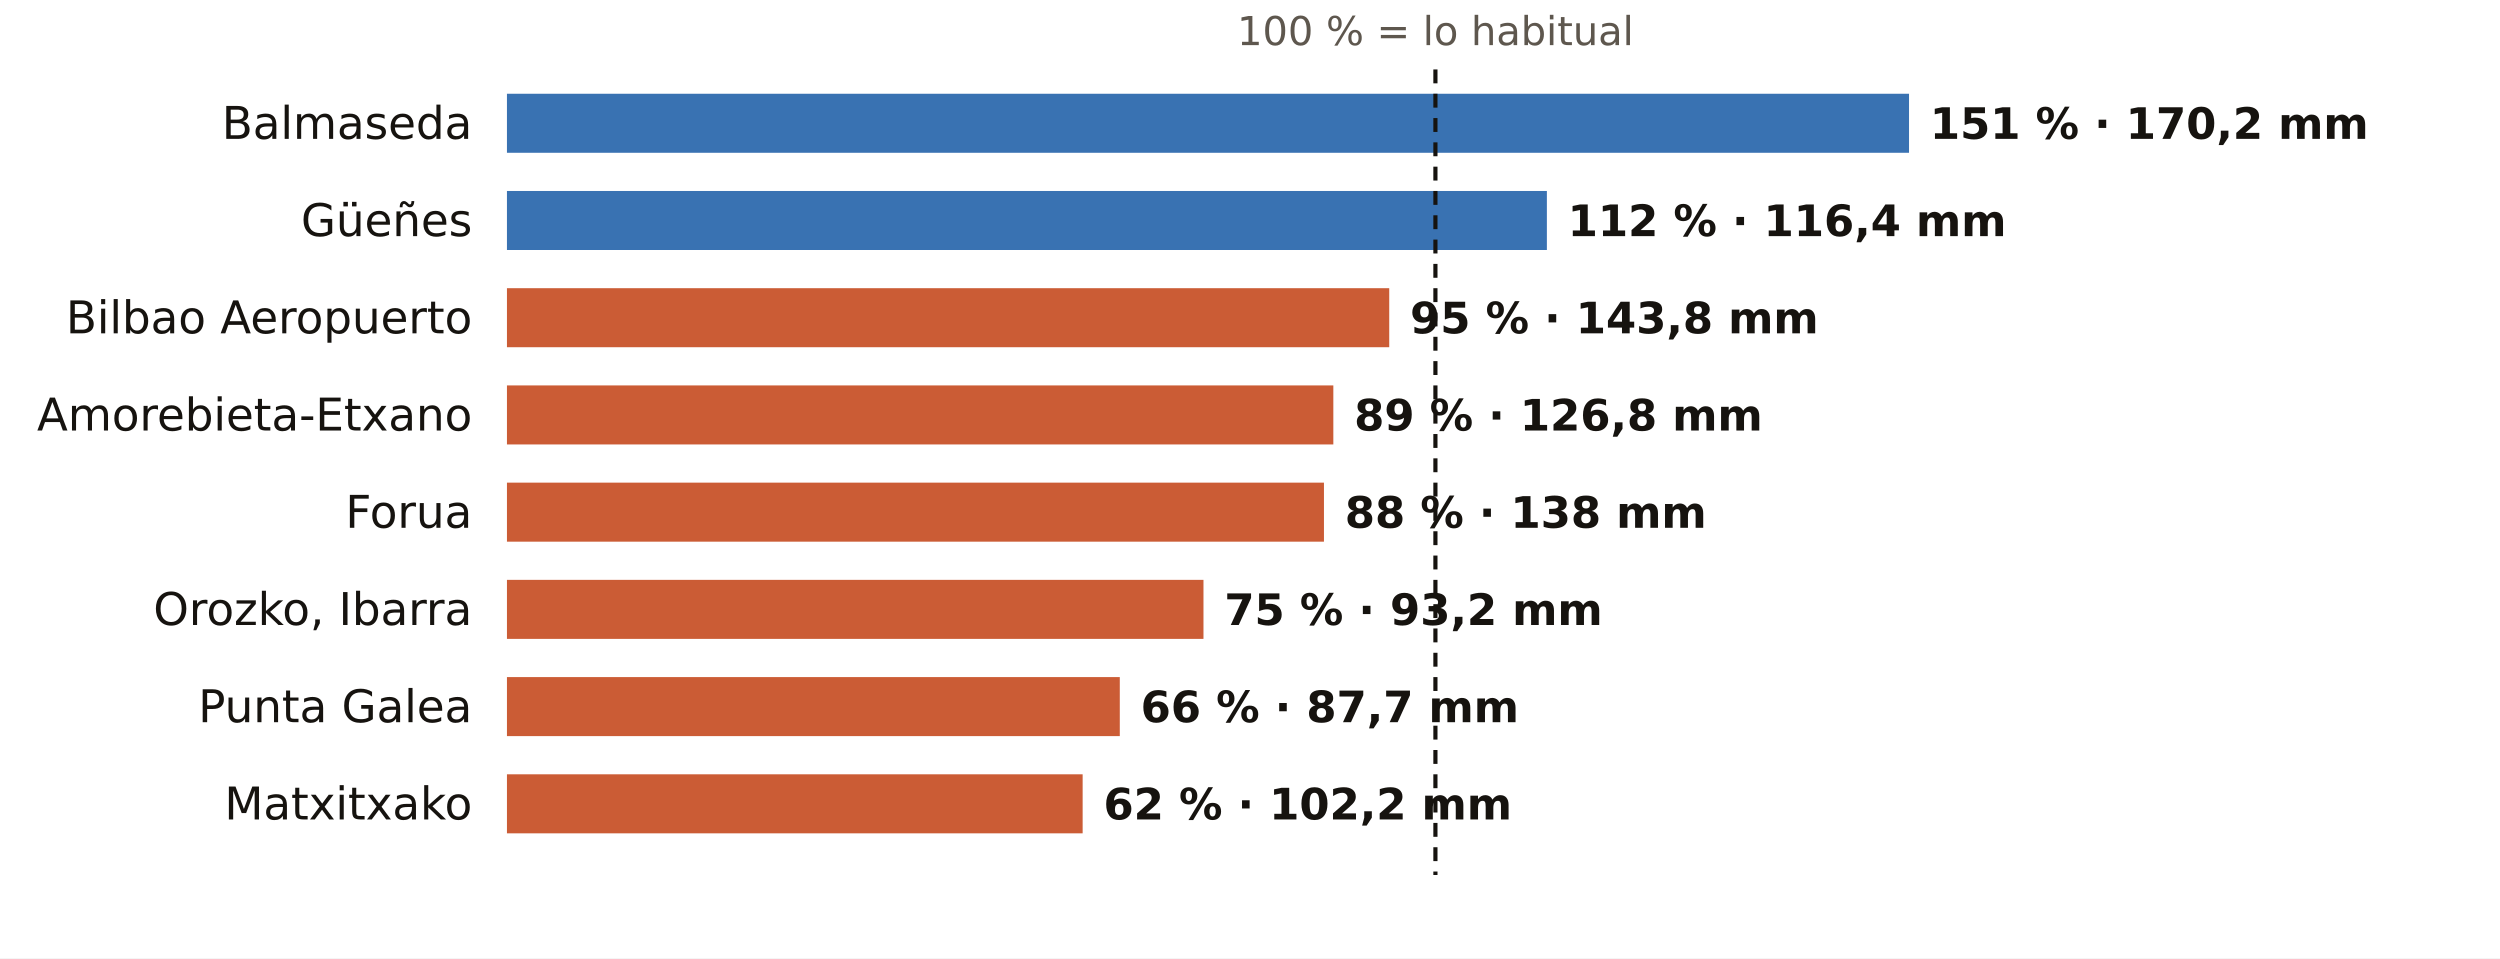
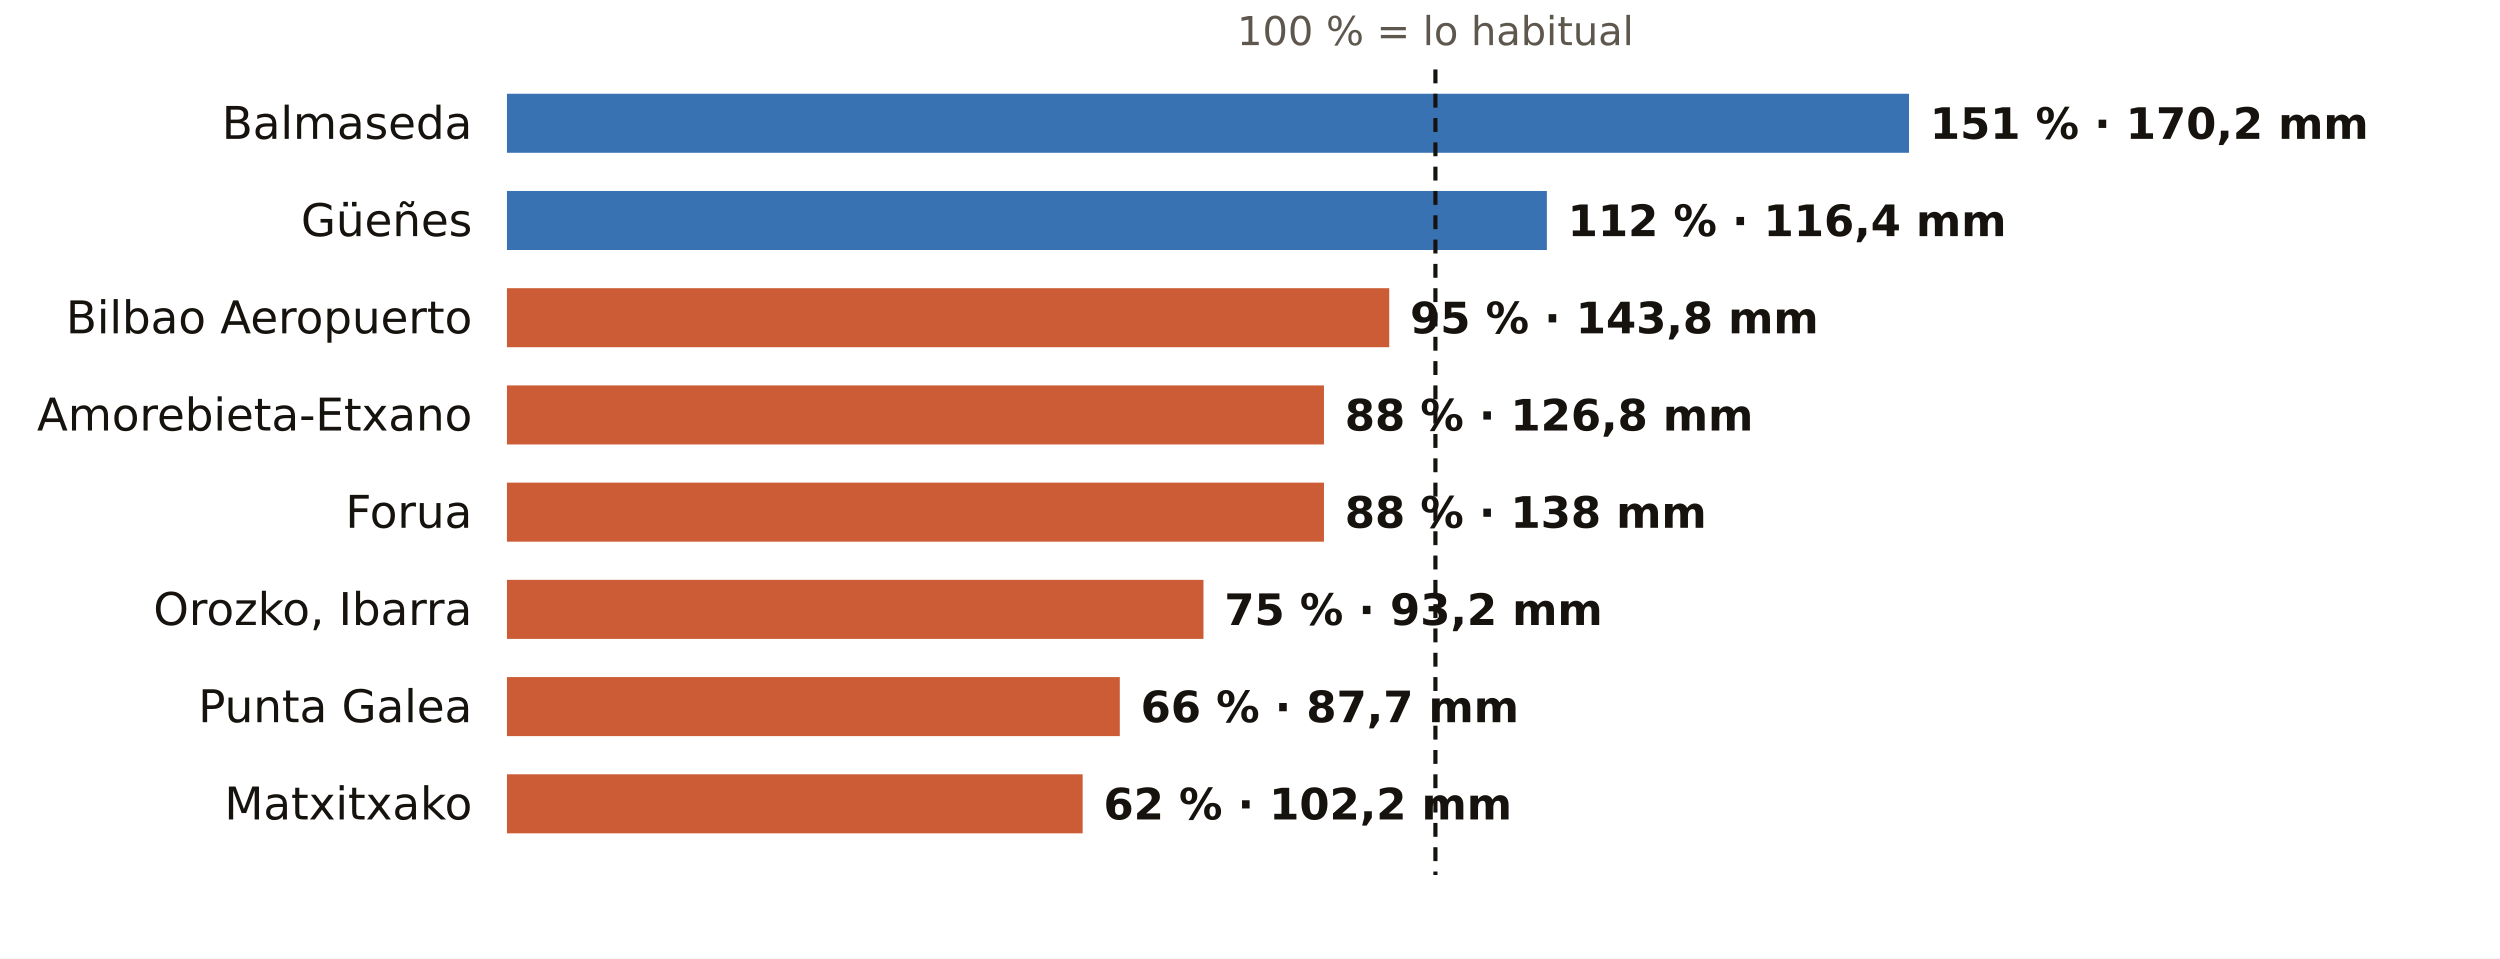
<svg xmlns="http://www.w3.org/2000/svg" viewBox="0 0 720 276" width="720" height="276" role="img" aria-label="El otoño en los pluviómetros de AEMET de Bizkaia: % de lo habitual">
  <rect width="720" height="276" fill="#FFFFFF" />
  <text x="413.4" y="13.0" font-size="11.5" fill="#5E574E" text-anchor="middle" font-weight="400" font-family="Public Sans, DejaVu Sans, Arial, sans-serif">100 % = lo habitual</text>
  <text x="136.0" y="40.0" font-size="13" fill="#16130F" text-anchor="end" font-weight="500" font-family="Public Sans, DejaVu Sans, Arial, sans-serif">Balmaseda</text>
  <rect x="146" y="27" width="403.8" height="17" fill="#1F5FA8" opacity="0.88" />
  <text x="555.8" y="40.0" font-size="12.5" fill="#16130F" text-anchor="start" font-weight="600" font-family="Public Sans, DejaVu Sans, Arial, sans-serif">151 % · 170,2 mm</text>
  <text x="136.0" y="68.0" font-size="13" fill="#16130F" text-anchor="end" font-weight="500" font-family="Public Sans, DejaVu Sans, Arial, sans-serif">Güeñes</text>
  <rect x="146" y="55" width="299.5" height="17" fill="#1F5FA8" opacity="0.88" />
  <text x="451.5" y="68.0" font-size="12.5" fill="#16130F" text-anchor="start" font-weight="600" font-family="Public Sans, DejaVu Sans, Arial, sans-serif">112 % · 116,4 mm</text>
  <text x="136.0" y="96.0" font-size="13" fill="#16130F" text-anchor="end" font-weight="500" font-family="Public Sans, DejaVu Sans, Arial, sans-serif">Bilbao Aeropuerto</text>
  <rect x="146" y="83" width="254.1" height="17" fill="#C4461A" opacity="0.88" />
  <text x="406.1" y="96.0" font-size="12.5" fill="#16130F" text-anchor="start" font-weight="600" font-family="Public Sans, DejaVu Sans, Arial, sans-serif">95 % · 143,8 mm</text>
  <text x="136.0" y="124.0" font-size="13" fill="#16130F" text-anchor="end" font-weight="500" font-family="Public Sans, DejaVu Sans, Arial, sans-serif">Amorebieta-Etxano</text>
-   <rect x="146" y="111" width="238.0" height="17" fill="#C4461A" opacity="0.88" />
-   <text x="390.0" y="124.0" font-size="12.5" fill="#16130F" text-anchor="start" font-weight="600" font-family="Public Sans, DejaVu Sans, Arial, sans-serif">89 % · 126,8 mm</text>
+   <rect x="146" y="111" width="235.3" height="17" fill="#C4461A" opacity="0.88" />
+   <text x="387.3" y="124.0" font-size="12.5" fill="#16130F" text-anchor="start" font-weight="600" font-family="Public Sans, DejaVu Sans, Arial, sans-serif">88 % · 126,8 mm</text>
  <text x="136.0" y="152.0" font-size="13" fill="#16130F" text-anchor="end" font-weight="500" font-family="Public Sans, DejaVu Sans, Arial, sans-serif">Forua</text>
  <rect x="146" y="139" width="235.3" height="17" fill="#C4461A" opacity="0.88" />
  <text x="387.3" y="152.0" font-size="12.5" fill="#16130F" text-anchor="start" font-weight="600" font-family="Public Sans, DejaVu Sans, Arial, sans-serif">88 % · 138 mm</text>
  <text x="136.0" y="180.0" font-size="13" fill="#16130F" text-anchor="end" font-weight="500" font-family="Public Sans, DejaVu Sans, Arial, sans-serif">Orozko, Ibarra</text>
  <rect x="146" y="167" width="200.6" height="17" fill="#C4461A" opacity="0.88" />
  <text x="352.6" y="180.0" font-size="12.5" fill="#16130F" text-anchor="start" font-weight="600" font-family="Public Sans, DejaVu Sans, Arial, sans-serif">75 % · 93,2 mm</text>
  <text x="136.0" y="208.0" font-size="13" fill="#16130F" text-anchor="end" font-weight="500" font-family="Public Sans, DejaVu Sans, Arial, sans-serif">Punta Galea</text>
  <rect x="146" y="195" width="176.5" height="17" fill="#C4461A" opacity="0.88" />
  <text x="328.5" y="208.0" font-size="12.5" fill="#16130F" text-anchor="start" font-weight="600" font-family="Public Sans, DejaVu Sans, Arial, sans-serif">66 % · 87,7 mm</text>
  <text x="136.0" y="236.0" font-size="13" fill="#16130F" text-anchor="end" font-weight="500" font-family="Public Sans, DejaVu Sans, Arial, sans-serif">Matxitxako</text>
  <rect x="146" y="223" width="165.8" height="17" fill="#C4461A" opacity="0.88" />
  <text x="317.8" y="236.0" font-size="12.5" fill="#16130F" text-anchor="start" font-weight="600" font-family="Public Sans, DejaVu Sans, Arial, sans-serif">62 % · 102,2 mm</text>
  <line x1="413.4" x2="413.4" y1="20" y2="252" stroke="#16130F" stroke-width="1.2" stroke-dasharray="4 3" />
</svg>
